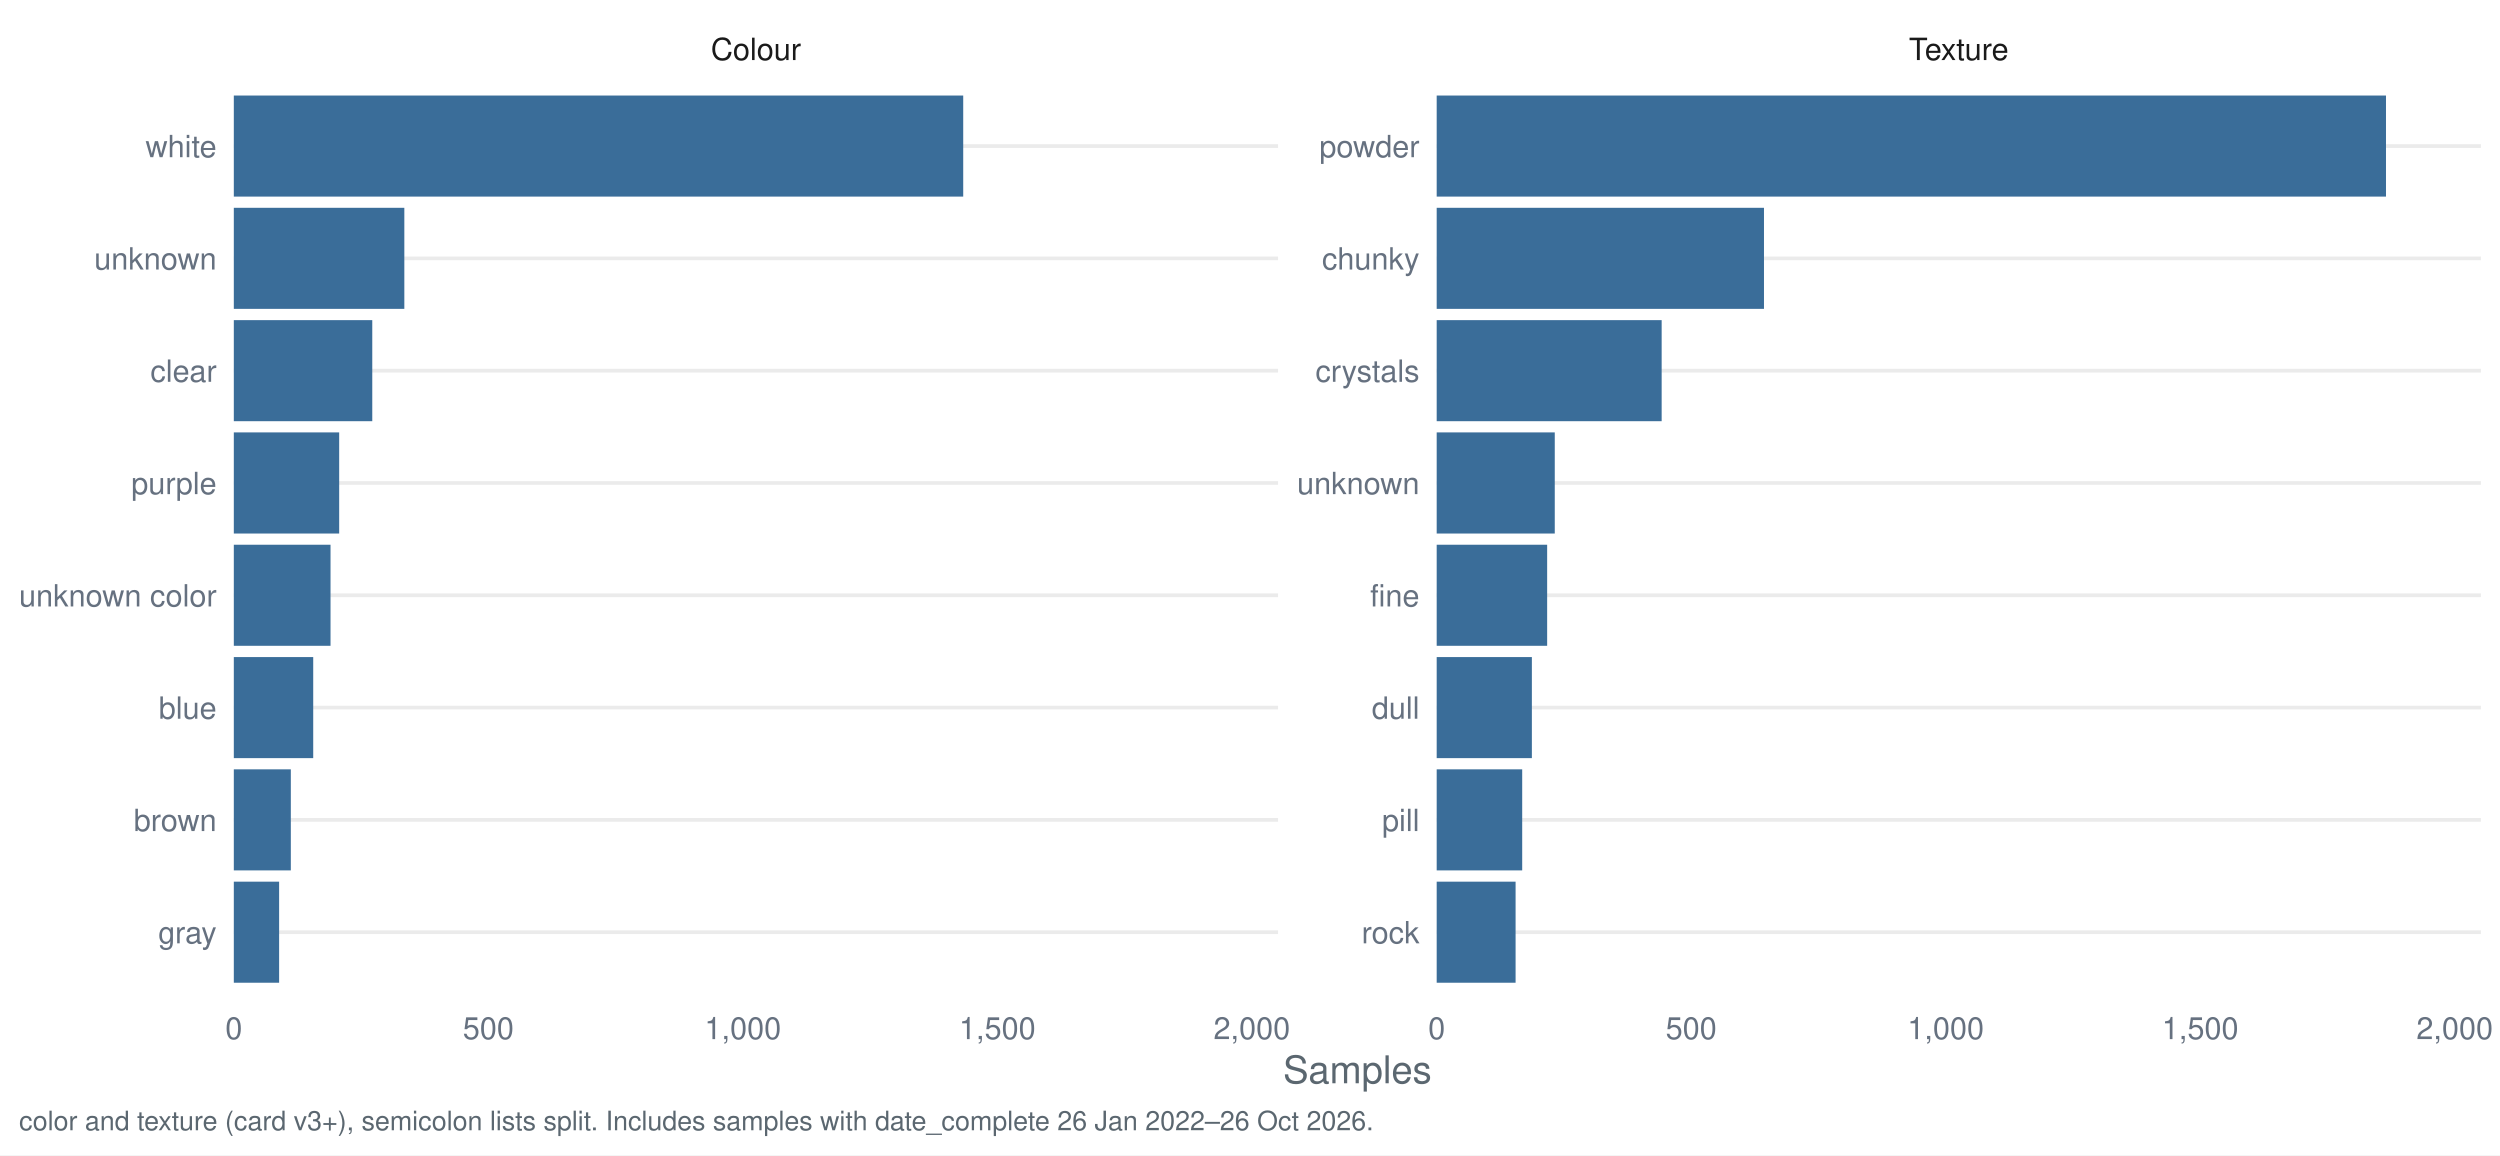
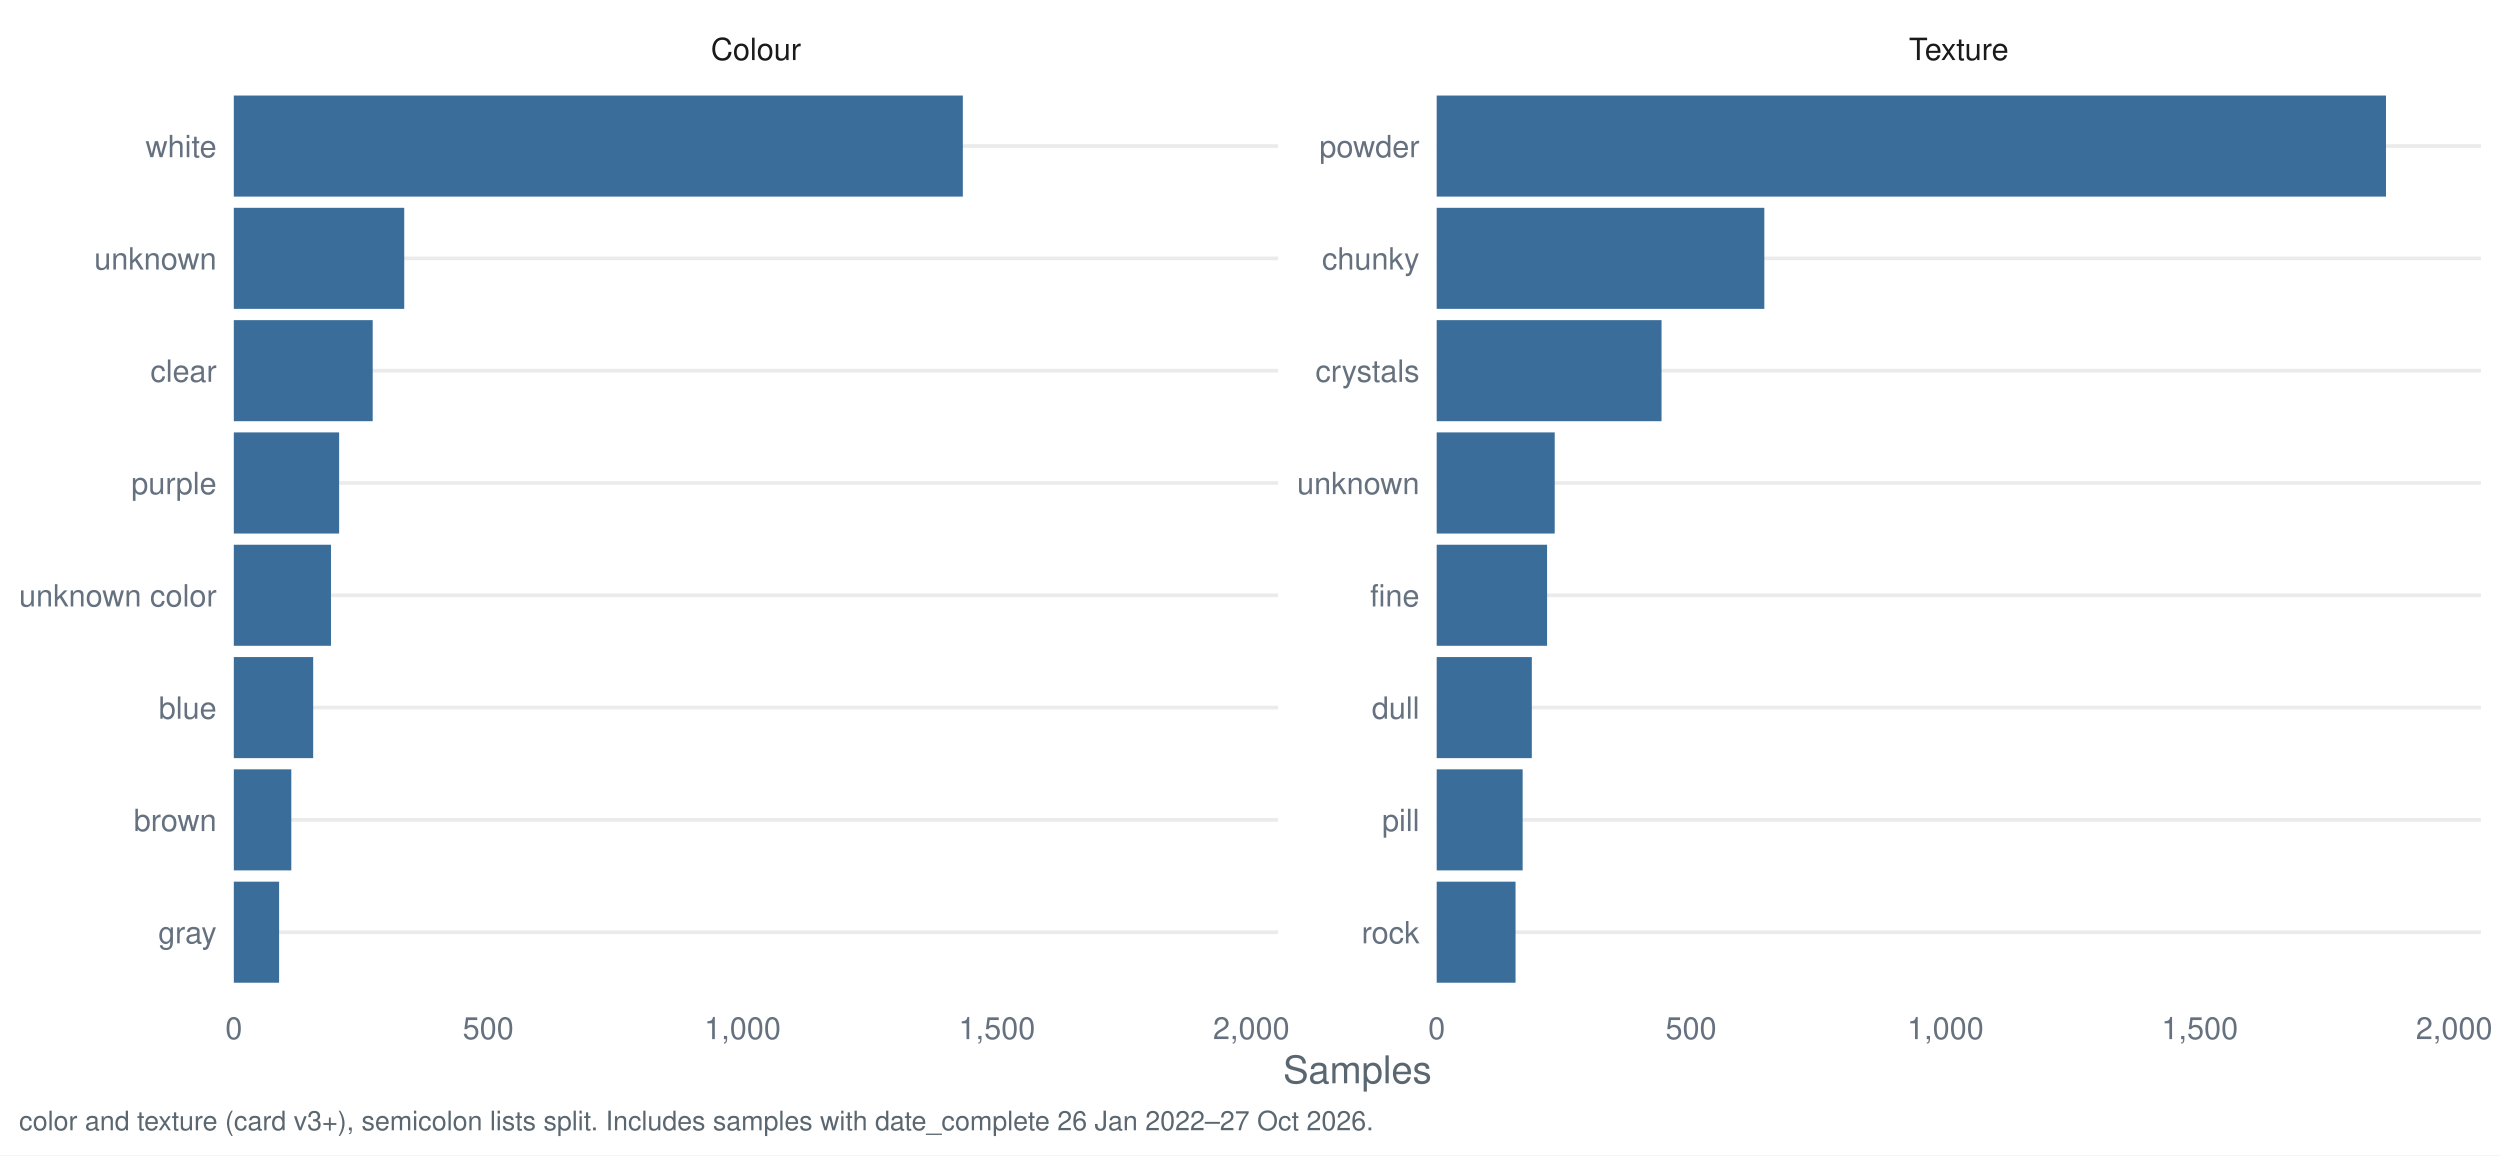
<svg xmlns="http://www.w3.org/2000/svg" width="1044.00pt" height="482.40pt" viewBox="0 0 1044.00 482.40">
  <g class="svglite">
    <defs>
      <style type="text/css">
    .svglite line, .svglite polyline, .svglite polygon, .svglite path, .svglite rect, .svglite circle {
      fill: none;
      stroke: #000000;
      stroke-linecap: round;
      stroke-linejoin: round;
      stroke-miterlimit: 10.00;
    }
    .svglite text {
      white-space: pre;
    }
    .svglite g.glyphgroup path {
      fill: inherit;
      stroke: none;
    }
  </style>
    </defs>
    <rect width="100%" height="100%" style="stroke: none; fill: #FFFFFF;" />
    <defs>
      <clipPath id="cpMC4wMHwxMDQ0LjAwfDAuMDB8NDgyLjQw">
        <rect x="0.00" y="0.00" width="1044.00" height="482.40" />
      </clipPath>
    </defs>
    <g clip-path="url(#cpMC4wMHwxMDQ0LjAwfDAuMDB8NDgyLjQw)">
      <rect x="0.00" y="0.00" width="1044.00" height="482.40" style="stroke-width: 1.55; stroke: none; fill: #FFFFFF;" />
    </g>
    <defs>
      <clipPath id="cpOTcuNjR8NTMzLjcyfDMyLjg1fDQxNy40Mg==">
        <rect x="97.64" y="32.85" width="436.07" height="384.58" />
      </clipPath>
    </defs>
    <g clip-path="url(#cpOTcuNjR8NTMzLjcyfDMyLjg1fDQxNy40Mg==)">
      <polyline points="97.64,389.28 533.72,389.28 " style="stroke-width: 1.55; stroke: #EBEBEB; stroke-linecap: butt;" />
      <polyline points="97.64,342.38 533.72,342.38 " style="stroke-width: 1.55; stroke: #EBEBEB; stroke-linecap: butt;" />
      <polyline points="97.64,295.48 533.72,295.48 " style="stroke-width: 1.55; stroke: #EBEBEB; stroke-linecap: butt;" />
      <polyline points="97.64,248.58 533.72,248.58 " style="stroke-width: 1.55; stroke: #EBEBEB; stroke-linecap: butt;" />
      <polyline points="97.64,201.69 533.72,201.69 " style="stroke-width: 1.55; stroke: #EBEBEB; stroke-linecap: butt;" />
      <polyline points="97.64,154.79 533.72,154.79 " style="stroke-width: 1.55; stroke: #EBEBEB; stroke-linecap: butt;" />
      <polyline points="97.64,107.89 533.72,107.89 " style="stroke-width: 1.55; stroke: #EBEBEB; stroke-linecap: butt;" />
      <polyline points="97.64,60.99 533.72,60.99 " style="stroke-width: 1.55; stroke: #EBEBEB; stroke-linecap: butt;" />
-       <rect x="97.64" y="39.88" width="304.60" height="42.21" style="stroke-width: 1.55; stroke: none; stroke-linecap: butt; stroke-linejoin: miter; fill: #3A6D99;" />
-       <rect x="97.64" y="86.78" width="71.21" height="42.21" style="stroke-width: 1.55; stroke: none; stroke-linecap: butt; stroke-linejoin: miter; fill: #3A6D99;" />
-       <rect x="97.64" y="133.68" width="57.82" height="42.21" style="stroke-width: 1.55; stroke: none; stroke-linecap: butt; stroke-linejoin: miter; fill: #3A6D99;" />
-       <rect x="97.64" y="180.58" width="44.00" height="42.21" style="stroke-width: 1.55; stroke: none; stroke-linecap: butt; stroke-linejoin: miter; fill: #3A6D99;" />
-       <rect x="97.64" y="227.48" width="40.39" height="42.21" style="stroke-width: 1.55; stroke: none; stroke-linecap: butt; stroke-linejoin: miter; fill: #3A6D99;" />
-       <rect x="97.64" y="274.38" width="33.16" height="42.21" style="stroke-width: 1.55; stroke: none; stroke-linecap: butt; stroke-linejoin: miter; fill: #3A6D99;" />
-       <rect x="97.64" y="321.28" width="23.81" height="42.21" style="stroke-width: 1.55; stroke: none; stroke-linecap: butt; stroke-linejoin: miter; fill: #3A6D99;" />
-       <rect x="97.64" y="368.18" width="18.92" height="42.21" style="stroke-width: 1.55; stroke: none; stroke-linecap: butt; stroke-linejoin: miter; fill: #3A6D99;" />
+       <rect x="97.64" y="39.88" width="304.44" height="42.21" style="stroke-width: 1.55; stroke: none; stroke-linecap: butt; stroke-linejoin: miter; fill: #3A6D99;" />
+       <rect x="97.64" y="86.78" width="71.17" height="42.21" style="stroke-width: 1.55; stroke: none; stroke-linecap: butt; stroke-linejoin: miter; fill: #3A6D99;" />
+       <rect x="97.64" y="133.68" width="58.00" height="42.21" style="stroke-width: 1.55; stroke: none; stroke-linecap: butt; stroke-linejoin: miter; fill: #3A6D99;" />
+       <rect x="97.64" y="180.58" width="43.98" height="42.21" style="stroke-width: 1.55; stroke: none; stroke-linecap: butt; stroke-linejoin: miter; fill: #3A6D99;" />
+       <rect x="97.64" y="227.48" width="40.58" height="42.21" style="stroke-width: 1.55; stroke: none; stroke-linecap: butt; stroke-linejoin: miter; fill: #3A6D99;" />
+       <rect x="97.64" y="274.38" width="33.14" height="42.21" style="stroke-width: 1.55; stroke: none; stroke-linecap: butt; stroke-linejoin: miter; fill: #3A6D99;" />
+       <rect x="97.64" y="321.28" width="24.01" height="42.21" style="stroke-width: 1.55; stroke: none; stroke-linecap: butt; stroke-linejoin: miter; fill: #3A6D99;" />
+       <rect x="97.64" y="368.18" width="18.91" height="42.21" style="stroke-width: 1.55; stroke: none; stroke-linecap: butt; stroke-linejoin: miter; fill: #3A6D99;" />
    </g>
    <g clip-path="url(#cpMC4wMHwxMDQ0LjAwfDAuMDB8NDgyLjQw)">
</g>
    <defs>
      <clipPath id="cpNTk5Ljk2fDEwMzYuMDN8MzIuODV8NDE3LjQy">
        <rect x="599.96" y="32.85" width="436.07" height="384.58" />
      </clipPath>
    </defs>
    <g clip-path="url(#cpNTk5Ljk2fDEwMzYuMDN8MzIuODV8NDE3LjQy)">
      <polyline points="599.96,389.28 1036.03,389.28 " style="stroke-width: 1.55; stroke: #EBEBEB; stroke-linecap: butt;" />
      <polyline points="599.96,342.38 1036.03,342.38 " style="stroke-width: 1.55; stroke: #EBEBEB; stroke-linecap: butt;" />
      <polyline points="599.96,295.48 1036.03,295.48 " style="stroke-width: 1.55; stroke: #EBEBEB; stroke-linecap: butt;" />
      <polyline points="599.96,248.58 1036.03,248.58 " style="stroke-width: 1.55; stroke: #EBEBEB; stroke-linecap: butt;" />
      <polyline points="599.96,201.69 1036.03,201.69 " style="stroke-width: 1.55; stroke: #EBEBEB; stroke-linecap: butt;" />
      <polyline points="599.96,154.79 1036.03,154.79 " style="stroke-width: 1.55; stroke: #EBEBEB; stroke-linecap: butt;" />
      <polyline points="599.96,107.89 1036.03,107.89 " style="stroke-width: 1.55; stroke: #EBEBEB; stroke-linecap: butt;" />
      <polyline points="599.96,60.99 1036.03,60.99 " style="stroke-width: 1.55; stroke: #EBEBEB; stroke-linecap: butt;" />
      <rect x="599.96" y="39.88" width="396.43" height="42.21" style="stroke-width: 1.55; stroke: none; stroke-linecap: butt; stroke-linejoin: miter; fill: #3A6D99;" />
-       <rect x="599.96" y="86.78" width="136.68" height="42.21" style="stroke-width: 1.55; stroke: none; stroke-linecap: butt; stroke-linejoin: miter; fill: #3A6D99;" />
-       <rect x="599.96" y="133.68" width="93.95" height="42.21" style="stroke-width: 1.55; stroke: none; stroke-linecap: butt; stroke-linejoin: miter; fill: #3A6D99;" />
-       <rect x="599.96" y="180.58" width="49.31" height="42.21" style="stroke-width: 1.55; stroke: none; stroke-linecap: butt; stroke-linejoin: miter; fill: #3A6D99;" />
-       <rect x="599.96" y="227.48" width="46.13" height="42.21" style="stroke-width: 1.55; stroke: none; stroke-linecap: butt; stroke-linejoin: miter; fill: #3A6D99;" />
-       <rect x="599.96" y="274.38" width="39.75" height="42.21" style="stroke-width: 1.55; stroke: none; stroke-linecap: butt; stroke-linejoin: miter; fill: #3A6D99;" />
-       <rect x="599.96" y="321.28" width="35.71" height="42.21" style="stroke-width: 1.55; stroke: none; stroke-linecap: butt; stroke-linejoin: miter; fill: #3A6D99;" />
-       <rect x="599.96" y="368.18" width="32.95" height="42.21" style="stroke-width: 1.55; stroke: none; stroke-linecap: butt; stroke-linejoin: miter; fill: #3A6D99;" />
+       <rect x="599.96" y="86.78" width="136.82" height="42.21" style="stroke-width: 1.55; stroke: none; stroke-linecap: butt; stroke-linejoin: miter; fill: #3A6D99;" />
+       <rect x="599.96" y="133.68" width="93.90" height="42.21" style="stroke-width: 1.55; stroke: none; stroke-linecap: butt; stroke-linejoin: miter; fill: #3A6D99;" />
+       <rect x="599.96" y="180.58" width="49.29" height="42.21" style="stroke-width: 1.55; stroke: none; stroke-linecap: butt; stroke-linejoin: miter; fill: #3A6D99;" />
+       <rect x="599.96" y="227.48" width="46.10" height="42.21" style="stroke-width: 1.55; stroke: none; stroke-linecap: butt; stroke-linejoin: miter; fill: #3A6D99;" />
+       <rect x="599.96" y="274.38" width="39.73" height="42.21" style="stroke-width: 1.55; stroke: none; stroke-linecap: butt; stroke-linejoin: miter; fill: #3A6D99;" />
+       <rect x="599.96" y="321.28" width="35.90" height="42.21" style="stroke-width: 1.55; stroke: none; stroke-linecap: butt; stroke-linejoin: miter; fill: #3A6D99;" />
+       <rect x="599.96" y="368.18" width="32.93" height="42.21" style="stroke-width: 1.55; stroke: none; stroke-linecap: butt; stroke-linejoin: miter; fill: #3A6D99;" />
    </g>
    <g clip-path="url(#cpMC4wMHwxMDQ0LjAwfDAuMDB8NDgyLjQw)">
</g>
    <defs>
      <clipPath id="cpOTcuNjR8NTMzLjcyfDcuOTd8MzIuODU=">
        <rect x="97.64" y="7.97" width="436.07" height="24.88" />
      </clipPath>
    </defs>
    <g clip-path="url(#cpOTcuNjR8NTMzLjcyfDcuOTd8MzIuODU=)">
      <text x="315.68" y="25.07" text-anchor="middle" style="font-size: 12.80px;fill: #1A1A1A; font-family: &quot;Nimbus Sans&quot;;" textLength="37.64px" lengthAdjust="spacingAndGlyphs">Colour</text>
    </g>
    <g clip-path="url(#cpMC4wMHwxMDQ0LjAwfDAuMDB8NDgyLjQw)">
</g>
    <defs>
      <clipPath id="cpNTk5Ljk2fDEwMzYuMDN8Ny45N3wzMi44NQ==">
        <rect x="599.96" y="7.97" width="436.07" height="24.88" />
      </clipPath>
    </defs>
    <g clip-path="url(#cpNTk5Ljk2fDEwMzYuMDN8Ny45N3wzMi44NQ==)">
      <text x="817.99" y="25.07" text-anchor="middle" style="font-size: 12.80px;fill: #1A1A1A; font-family: &quot;Nimbus Sans&quot;;" textLength="41.64px" lengthAdjust="spacingAndGlyphs">Texture</text>
    </g>
    <g clip-path="url(#cpMC4wMHwxMDQ0LjAwfDAuMDB8NDgyLjQw)">
      <text x="97.64" y="433.93" text-anchor="middle" style="font-size: 12.80px;fill: #667180; font-family: &quot;Nimbus Sans&quot;;" textLength="7.11px" lengthAdjust="spacingAndGlyphs">0</text>
-       <text x="203.93" y="433.93" text-anchor="middle" style="font-size: 12.80px;fill: #667180; font-family: &quot;Nimbus Sans&quot;;" textLength="21.33px" lengthAdjust="spacingAndGlyphs">500</text>
-       <text x="310.21" y="433.93" text-anchor="middle" style="font-size: 12.80px;fill: #667180; font-family: &quot;Nimbus Sans&quot;;" textLength="32.00px" lengthAdjust="spacingAndGlyphs">1,000</text>
-       <text x="416.49" y="433.93" text-anchor="middle" style="font-size: 12.80px;fill: #667180; font-family: &quot;Nimbus Sans&quot;;" textLength="32.00px" lengthAdjust="spacingAndGlyphs">1,500</text>
-       <text x="522.77" y="433.93" text-anchor="middle" style="font-size: 12.80px;fill: #667180; font-family: &quot;Nimbus Sans&quot;;" textLength="32.00px" lengthAdjust="spacingAndGlyphs">2,000</text>
+       <text x="203.87" y="433.93" text-anchor="middle" style="font-size: 12.80px;fill: #667180; font-family: &quot;Nimbus Sans&quot;;" textLength="21.33px" lengthAdjust="spacingAndGlyphs">500</text>
+       <text x="310.09" y="433.93" text-anchor="middle" style="font-size: 12.80px;fill: #667180; font-family: &quot;Nimbus Sans&quot;;" textLength="32.00px" lengthAdjust="spacingAndGlyphs">1,000</text>
+       <text x="416.32" y="433.93" text-anchor="middle" style="font-size: 12.80px;fill: #667180; font-family: &quot;Nimbus Sans&quot;;" textLength="32.00px" lengthAdjust="spacingAndGlyphs">1,500</text>
+       <text x="522.54" y="433.93" text-anchor="middle" style="font-size: 12.80px;fill: #667180; font-family: &quot;Nimbus Sans&quot;;" textLength="32.00px" lengthAdjust="spacingAndGlyphs">2,000</text>
      <text x="599.96" y="433.93" text-anchor="middle" style="font-size: 12.80px;fill: #667180; font-family: &quot;Nimbus Sans&quot;;" textLength="7.11px" lengthAdjust="spacingAndGlyphs">0</text>
-       <text x="706.24" y="433.93" text-anchor="middle" style="font-size: 12.80px;fill: #667180; font-family: &quot;Nimbus Sans&quot;;" textLength="21.33px" lengthAdjust="spacingAndGlyphs">500</text>
-       <text x="812.52" y="433.93" text-anchor="middle" style="font-size: 12.80px;fill: #667180; font-family: &quot;Nimbus Sans&quot;;" textLength="32.00px" lengthAdjust="spacingAndGlyphs">1,000</text>
-       <text x="918.80" y="433.93" text-anchor="middle" style="font-size: 12.80px;fill: #667180; font-family: &quot;Nimbus Sans&quot;;" textLength="32.00px" lengthAdjust="spacingAndGlyphs">1,500</text>
-       <text x="1025.08" y="433.93" text-anchor="middle" style="font-size: 12.80px;fill: #667180; font-family: &quot;Nimbus Sans&quot;;" textLength="32.00px" lengthAdjust="spacingAndGlyphs">2,000</text>
+       <text x="706.18" y="433.93" text-anchor="middle" style="font-size: 12.80px;fill: #667180; font-family: &quot;Nimbus Sans&quot;;" textLength="21.33px" lengthAdjust="spacingAndGlyphs">500</text>
+       <text x="812.41" y="433.93" text-anchor="middle" style="font-size: 12.80px;fill: #667180; font-family: &quot;Nimbus Sans&quot;;" textLength="32.00px" lengthAdjust="spacingAndGlyphs">1,000</text>
+       <text x="918.63" y="433.93" text-anchor="middle" style="font-size: 12.80px;fill: #667180; font-family: &quot;Nimbus Sans&quot;;" textLength="32.00px" lengthAdjust="spacingAndGlyphs">1,500</text>
+       <text x="1024.86" y="433.93" text-anchor="middle" style="font-size: 12.80px;fill: #667180; font-family: &quot;Nimbus Sans&quot;;" textLength="32.00px" lengthAdjust="spacingAndGlyphs">2,000</text>
      <text x="592.78" y="393.95" text-anchor="end" style="font-size: 12.80px;fill: #667180; font-family: &quot;Nimbus Sans&quot;;" textLength="24.19px" lengthAdjust="spacingAndGlyphs">rock</text>
      <text x="592.78" y="347.05" text-anchor="end" style="font-size: 12.80px;fill: #667180; font-family: &quot;Nimbus Sans&quot;;" textLength="15.64px" lengthAdjust="spacingAndGlyphs">pill</text>
      <text x="592.78" y="300.15" text-anchor="end" style="font-size: 12.80px;fill: #667180; font-family: &quot;Nimbus Sans&quot;;" textLength="19.91px" lengthAdjust="spacingAndGlyphs">dull</text>
      <text x="592.78" y="253.25" text-anchor="end" style="font-size: 12.80px;fill: #667180; font-family: &quot;Nimbus Sans&quot;;" textLength="20.62px" lengthAdjust="spacingAndGlyphs">fine</text>
      <text x="592.78" y="206.35" text-anchor="end" style="font-size: 12.80px;fill: #667180; font-family: &quot;Nimbus Sans&quot;;" textLength="51.09px" lengthAdjust="spacingAndGlyphs">unknown</text>
      <text x="592.78" y="159.45" text-anchor="end" style="font-size: 12.80px;fill: #667180; font-family: &quot;Nimbus Sans&quot;;" textLength="43.47px" lengthAdjust="spacingAndGlyphs">crystals</text>
      <text x="592.78" y="112.55" text-anchor="end" style="font-size: 12.80px;fill: #667180; font-family: &quot;Nimbus Sans&quot;;" textLength="40.72px" lengthAdjust="spacingAndGlyphs">chunky</text>
      <text x="592.78" y="65.65" text-anchor="end" style="font-size: 12.80px;fill: #667180; font-family: &quot;Nimbus Sans&quot;;" textLength="41.78px" lengthAdjust="spacingAndGlyphs">powder</text>
      <text x="90.47" y="393.95" text-anchor="end" style="font-size: 12.80px;fill: #667180; font-family: &quot;Nimbus Sans&quot;;" textLength="24.41px" lengthAdjust="spacingAndGlyphs">gray</text>
      <text x="90.47" y="347.05" text-anchor="end" style="font-size: 12.80px;fill: #667180; font-family: &quot;Nimbus Sans&quot;;" textLength="34.59px" lengthAdjust="spacingAndGlyphs">brown</text>
      <text x="90.47" y="300.15" text-anchor="end" style="font-size: 12.80px;fill: #667180; font-family: &quot;Nimbus Sans&quot;;" textLength="24.17px" lengthAdjust="spacingAndGlyphs">blue</text>
      <text x="90.47" y="253.25" text-anchor="end" style="font-size: 12.80px;fill: #667180; font-family: &quot;Nimbus Sans&quot;;" textLength="82.50px" lengthAdjust="spacingAndGlyphs">unknown color</text>
      <text x="90.47" y="206.35" text-anchor="end" style="font-size: 12.80px;fill: #667180; font-family: &quot;Nimbus Sans&quot;;" textLength="35.64px" lengthAdjust="spacingAndGlyphs">purple</text>
      <text x="90.47" y="159.45" text-anchor="end" style="font-size: 12.80px;fill: #667180; font-family: &quot;Nimbus Sans&quot;;" textLength="27.66px" lengthAdjust="spacingAndGlyphs">clear</text>
      <text x="90.47" y="112.55" text-anchor="end" style="font-size: 12.80px;fill: #667180; font-family: &quot;Nimbus Sans&quot;;" textLength="51.09px" lengthAdjust="spacingAndGlyphs">unknown</text>
      <text x="90.47" y="65.65" text-anchor="end" style="font-size: 12.80px;fill: #667180; font-family: &quot;Nimbus Sans&quot;;" textLength="29.69px" lengthAdjust="spacingAndGlyphs">white</text>
      <text x="566.84" y="452.37" text-anchor="middle" style="font-size: 16.00px;fill: #5B6770; font-family: &quot;Nimbus Sans&quot;;" textLength="62.06px" lengthAdjust="spacingAndGlyphs">Samples</text>
-       <text x="7.97" y="471.99" style="font-size: 11.20px;fill: #5B6770; font-family: &quot;Nimbus Sans&quot;;" textLength="564.91px" lengthAdjust="spacingAndGlyphs">color and texture (card v3+), semicolon lists split. Includes samples with date_complete 26 Jan 2022–26 Oct 2026.</text>
+       <text x="7.97" y="471.99" style="font-size: 11.20px;fill: #5B6770; font-family: &quot;Nimbus Sans&quot;;" textLength="564.91px" lengthAdjust="spacingAndGlyphs">color and texture (card v3+), semicolon lists split. Includes samples with date_complete 26 Jan 2022–27 Oct 2026.</text>
    </g>
  </g>
</svg>
